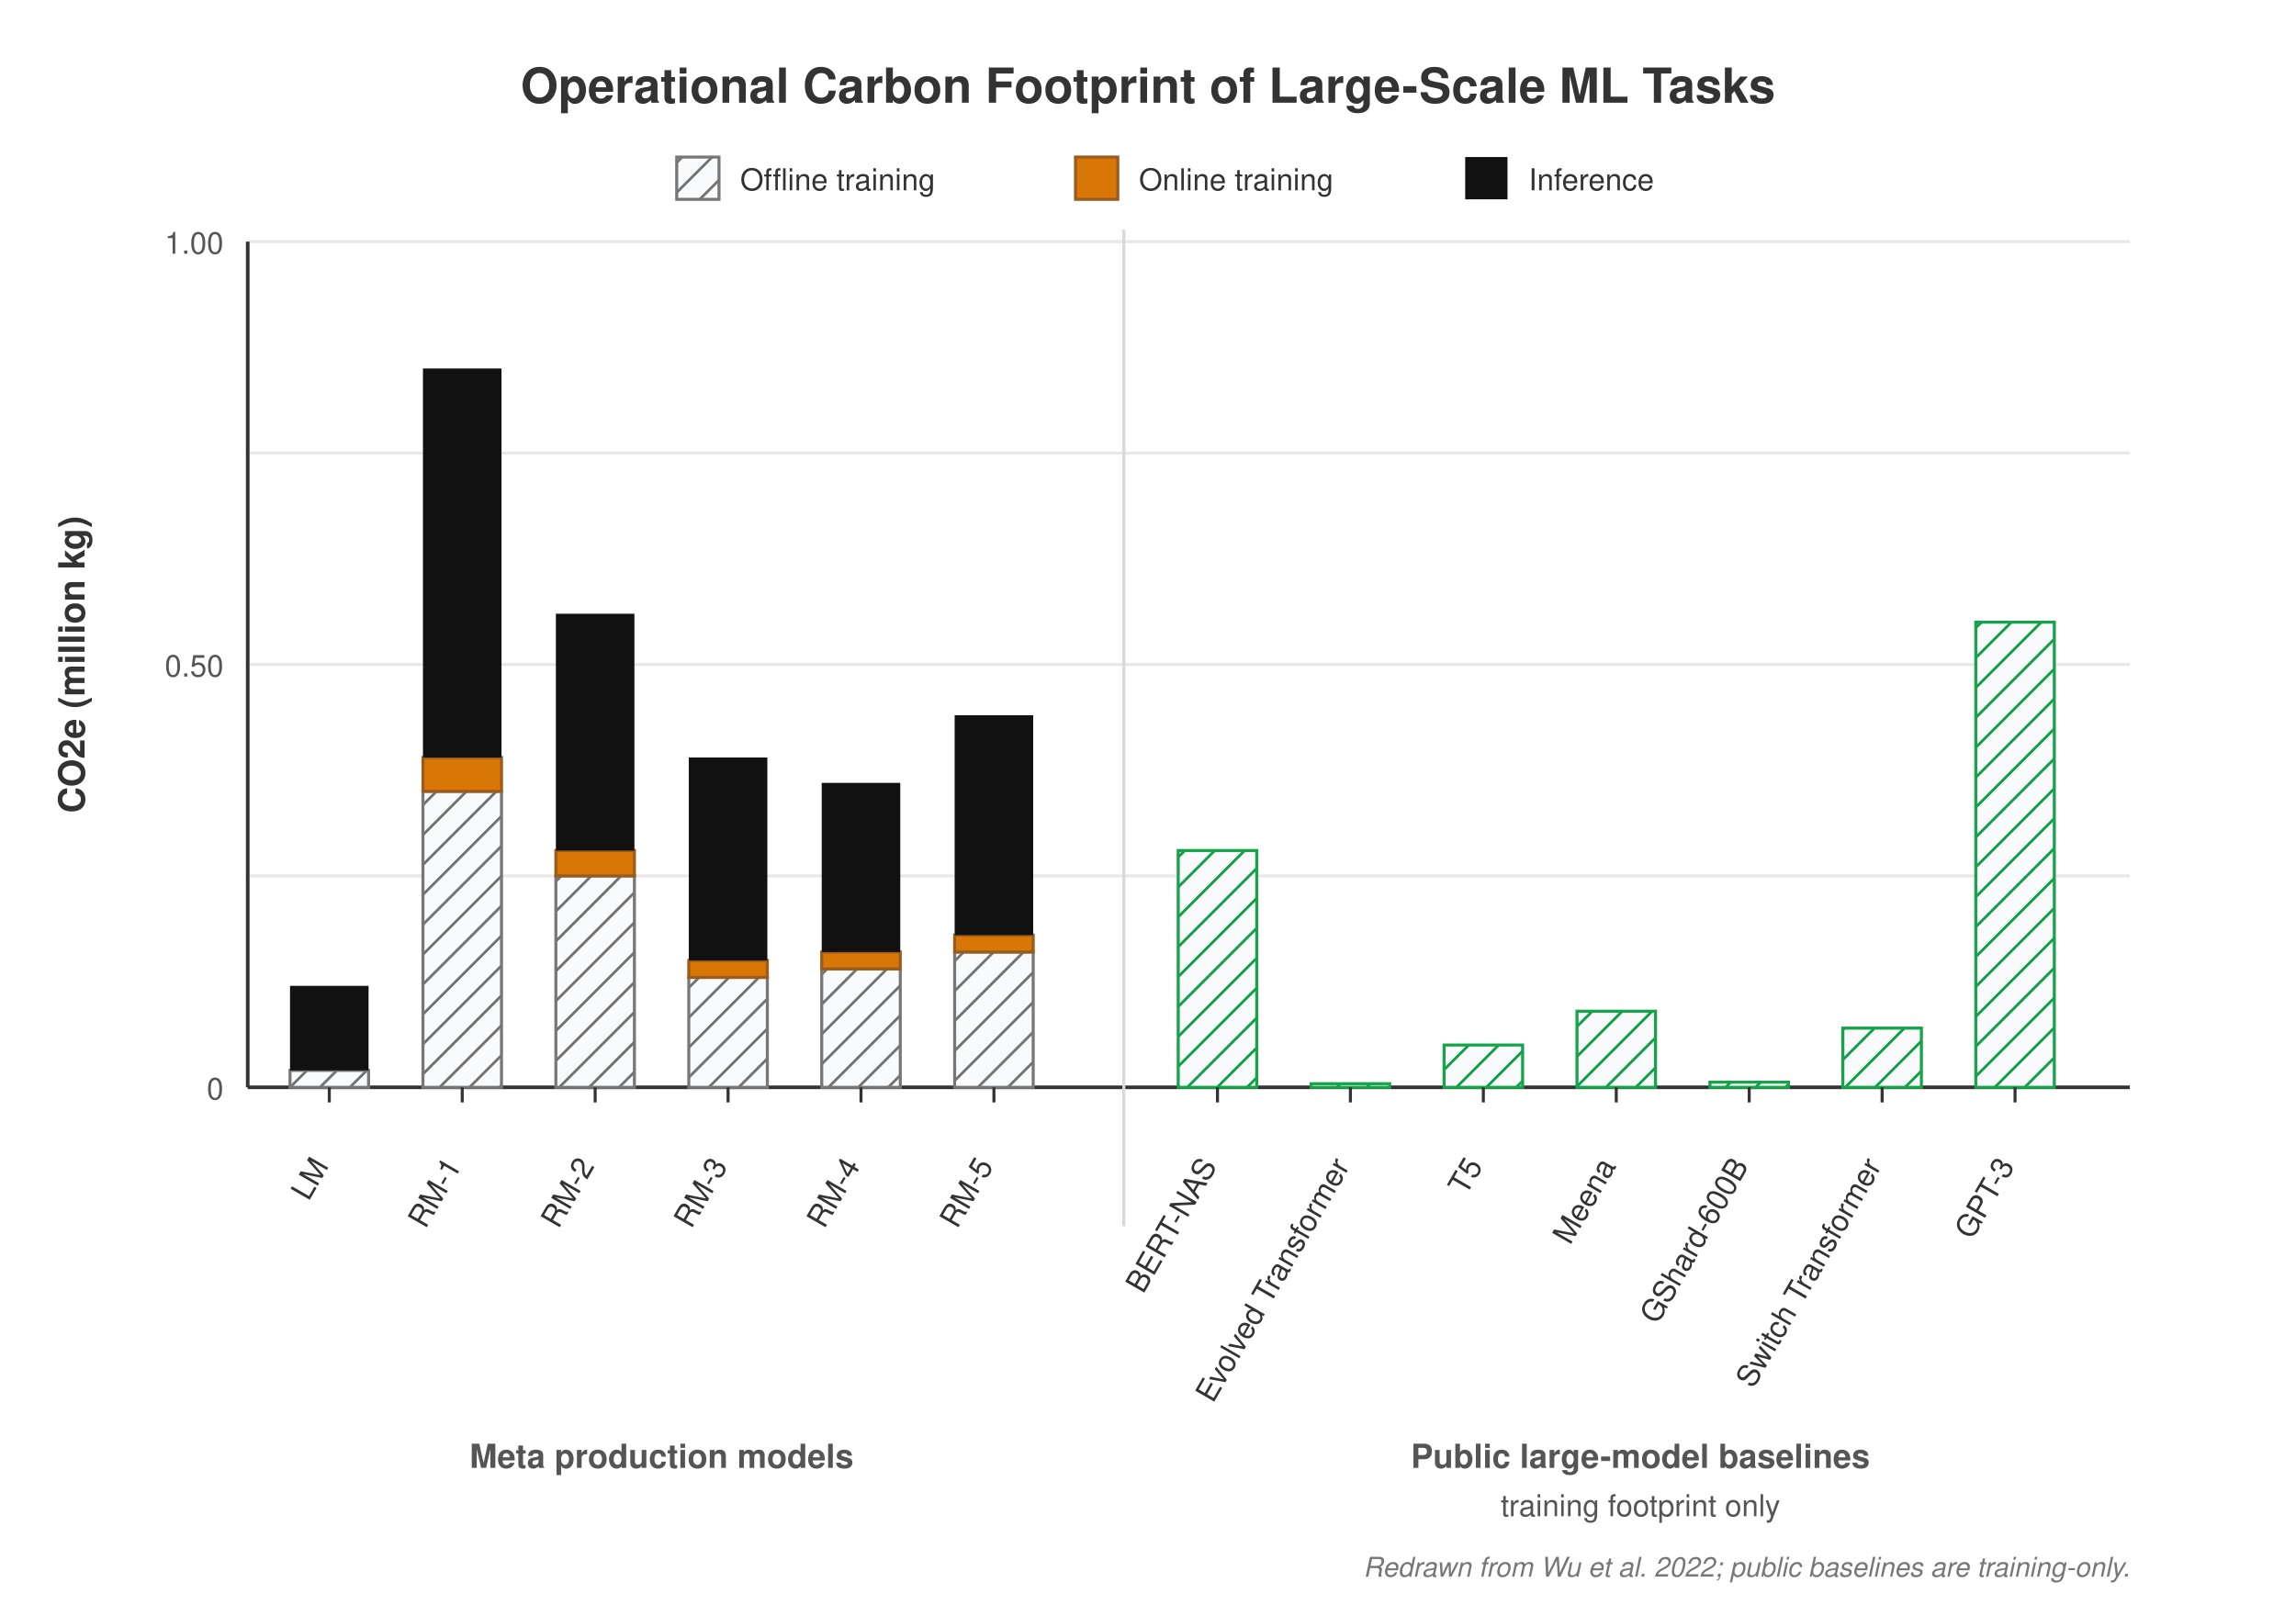
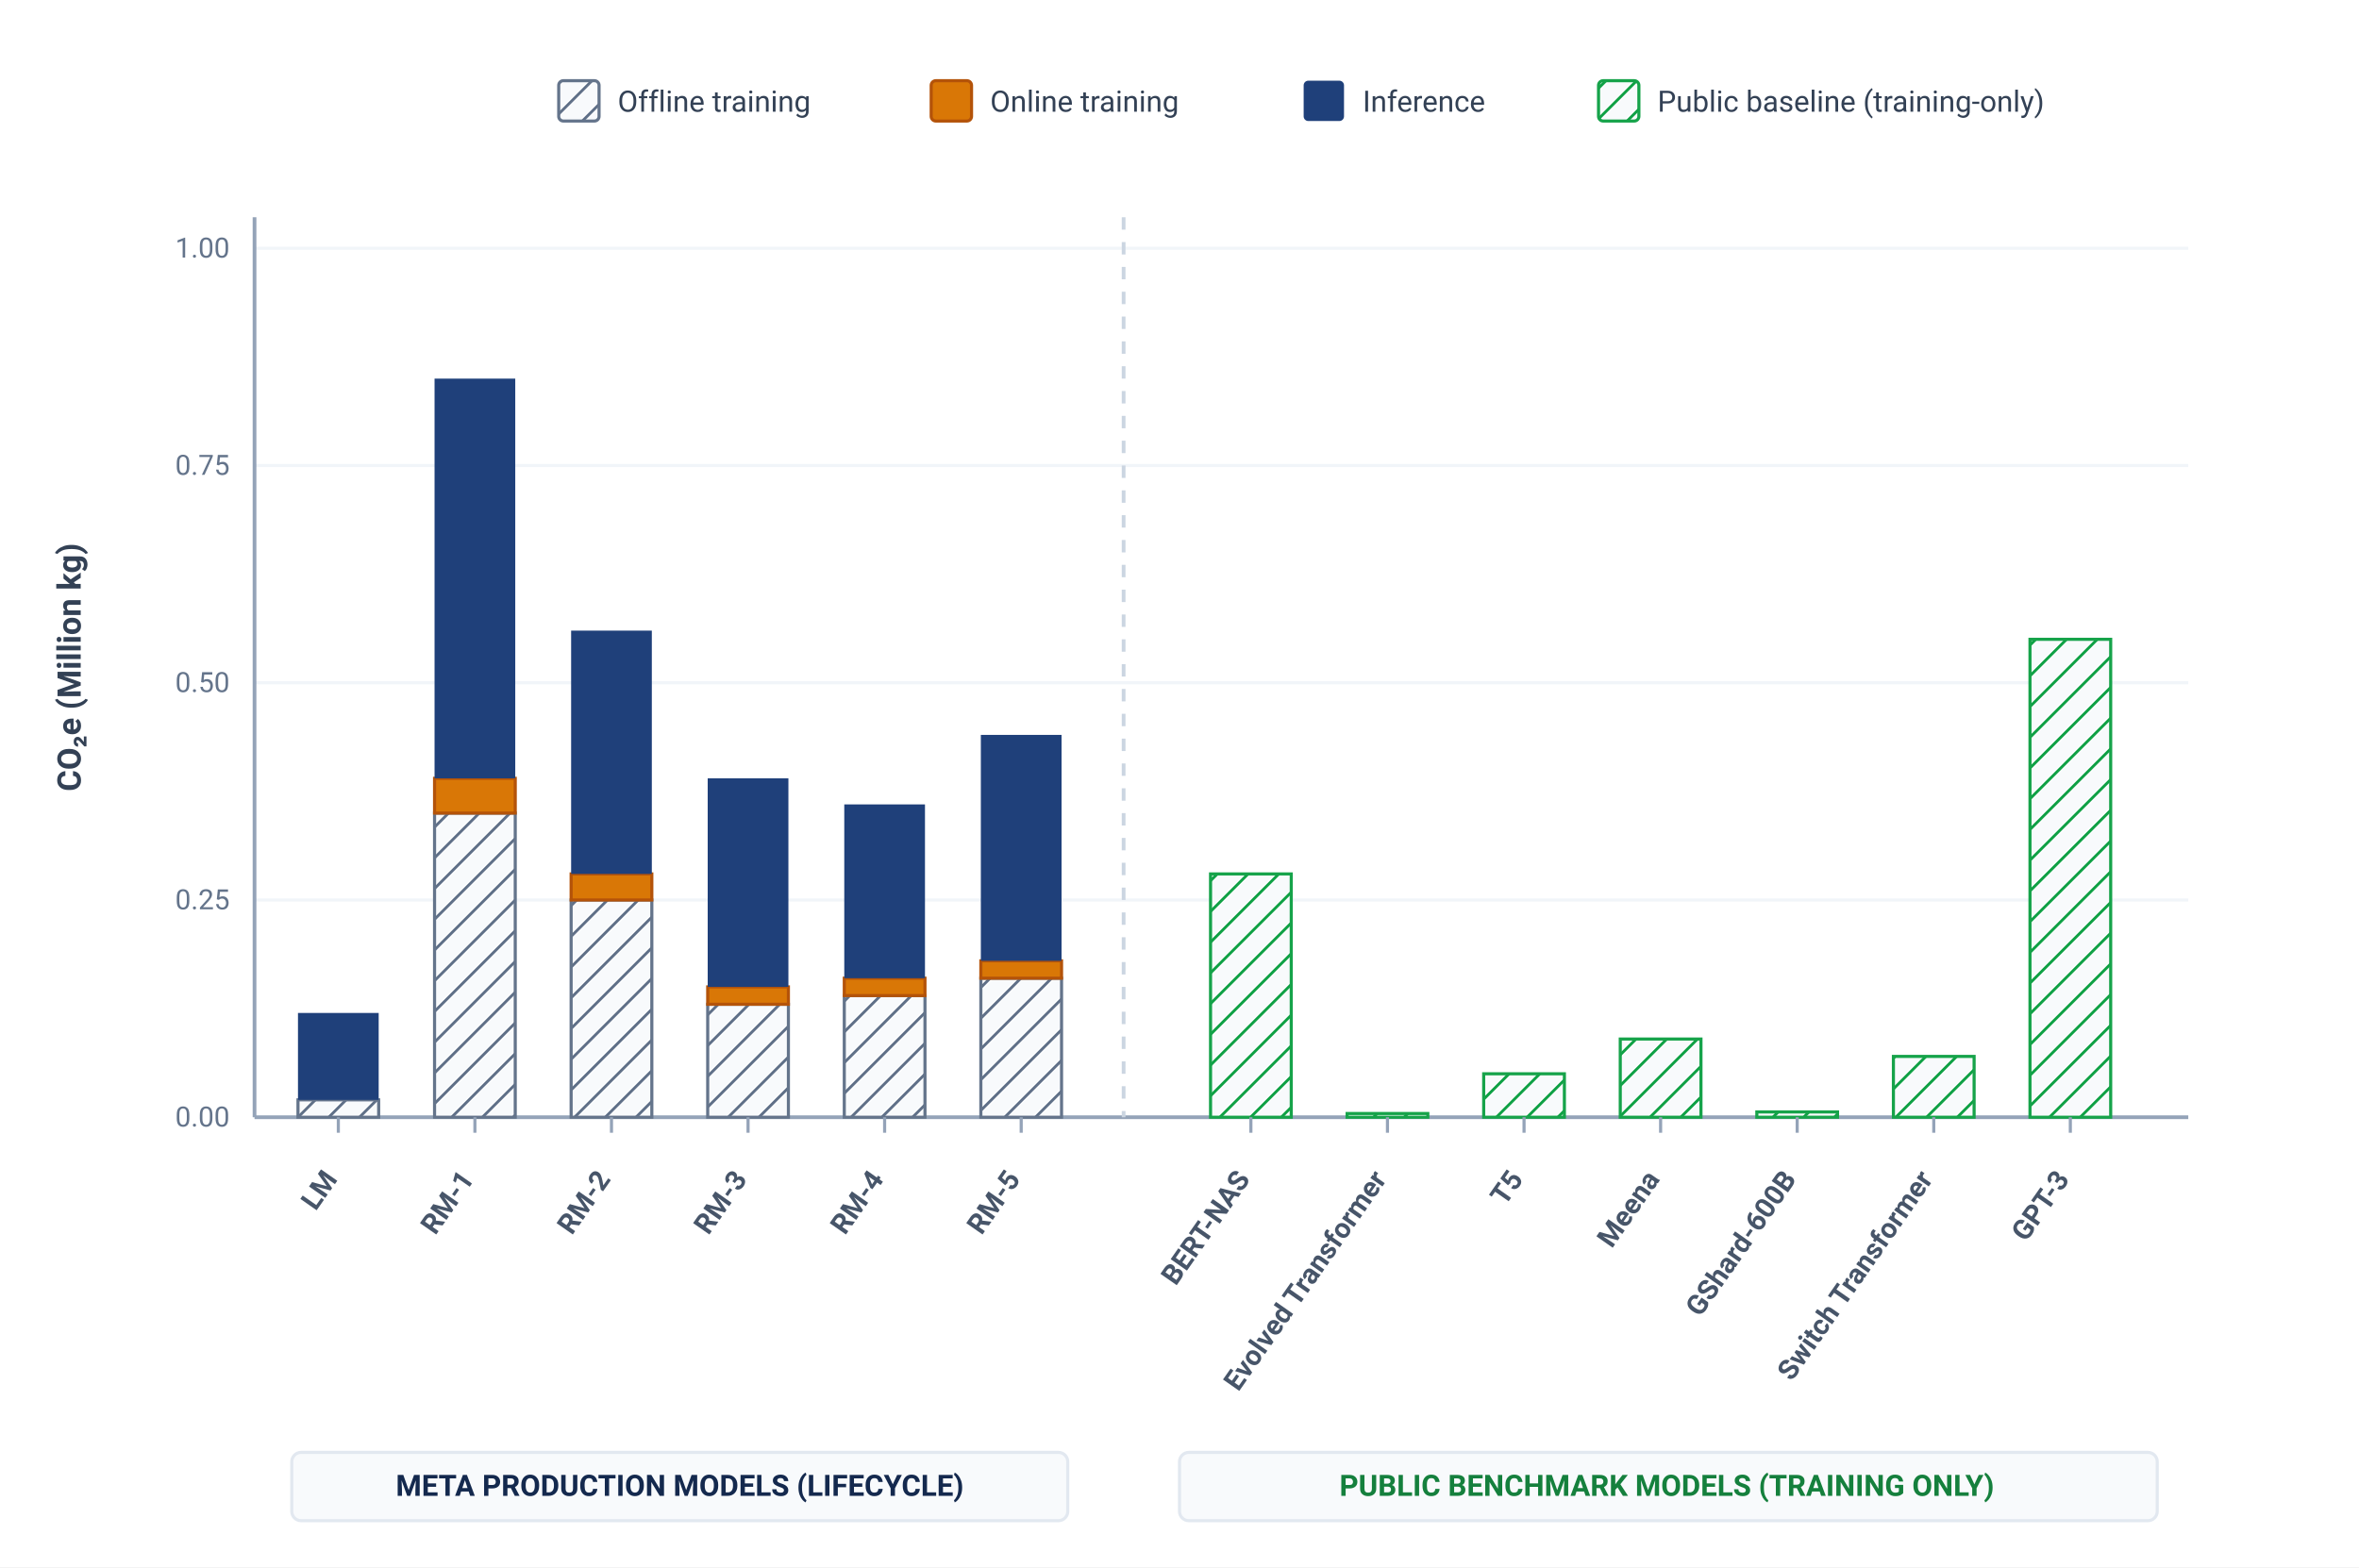
- <svg xmlns="http://www.w3.org/2000/svg" viewBox="0 0 760 535" font-family="Helvetica Neue, Helvetica, Arial, sans-serif">
-   <rect width="760" height="535" fill="#fff" />
+ <svg xmlns="http://www.w3.org/2000/svg" viewBox="0 0 760 505" font-family="-apple-system, BlinkMacSystemFont, 'Segoe UI', Roboto, Helvetica, Arial, sans-serif">
+   <rect width="760" height="505" fill="#ffffff" />
  <defs>
    <pattern id="offline-hatch" width="7" height="7" patternUnits="userSpaceOnUse" patternTransform="rotate(45)">
      <rect width="7" height="7" fill="#F8FAFC" />
-       <line x1="0" y1="0" x2="0" y2="7" stroke="#777" stroke-width="1.8" />
+       <line x1="0" y1="0" x2="0" y2="7" stroke="#64748b" stroke-width="1.8" />
    </pattern>
    <pattern id="oss-hatch" width="7" height="7" patternUnits="userSpaceOnUse" patternTransform="rotate(45)">
      <rect width="7" height="7" fill="#F8FAFC" />
-       <line x1="0" y1="0" x2="0" y2="7" stroke="#16A34A" stroke-width="1.8" />
+       <line x1="0" y1="0" x2="0" y2="7" stroke="#16a34a" stroke-width="1.8" />
    </pattern>
  </defs>
-   <text x="380" y="34" text-anchor="middle" font-size="16" font-weight="700" fill="#333">Operational Carbon Footprint of Large-Scale ML Tasks</text>
-   <g font-size="10" fill="#333">
-     <rect x="224" y="52" width="14" height="14" fill="url(#offline-hatch)" stroke="#777" stroke-width="1" />
-     <text x="245" y="63">Offline training</text>
-     <rect x="356" y="52" width="14" height="14" fill="#D97706" stroke="#9a5c1e" stroke-width="1" />
-     <text x="377" y="63">Online training</text>
-     <rect x="485" y="52" width="14" height="14" fill="#111" />
-     <text x="506" y="63">Inference</text>
+   <g font-size="9.5" fill="#334155" transform="translate(40, -12)">
+     <rect x="140" y="38" width="13" height="13" fill="url(#offline-hatch)" stroke="#64748b" stroke-width="1" rx="1.5" />
+     <text x="159" y="48">Offline training</text>
+     <rect x="260" y="38" width="13" height="13" fill="#d97706" stroke="#b45309" stroke-width="1" rx="1.5" />
+     <text x="279" y="48">Online training</text>
+     <rect x="380" y="38" width="13" height="13" fill="#1F407A" rx="1.5" />
+     <text x="399" y="48">Inference</text>
+     <rect x="475" y="38" width="13" height="13" fill="url(#oss-hatch)" stroke="#16a34a" stroke-width="1" rx="1.5" />
+     <text x="494" y="48">Public baseline (training-only)</text>
  </g>
-   <g stroke="#e8e8e8" stroke-width="1">
-     <line x1="82" y1="360" x2="705" y2="360" />
+   <g stroke="#f1f5f9" stroke-width="1">
    <line x1="82" y1="290" x2="705" y2="290" />
    <line x1="82" y1="220" x2="705" y2="220" />
    <line x1="82" y1="150" x2="705" y2="150" />
    <line x1="82" y1="80" x2="705" y2="80" />
  </g>
-   <line x1="82" y1="80" x2="82" y2="360" stroke="#333" stroke-width="1.2" />
-   <line x1="82" y1="360" x2="705" y2="360" stroke="#333" stroke-width="1.2" />
-   <g font-size="10" fill="#555" text-anchor="end">
-     <text x="74" y="364">0</text>
-     <text x="74" y="224">0.50</text>
-     <text x="74" y="84">1.00</text>
+   <line x1="82" y1="70" x2="82" y2="360" stroke="#94a3b8" stroke-width="1.2" />
+   <line x1="82" y1="360" x2="705" y2="360" stroke="#94a3b8" stroke-width="1.2" />
+   <g font-size="9" fill="#64748b" text-anchor="end">
+     <text x="74" y="363">0.00</text>
+     <text x="74" y="293">0.25</text>
+     <text x="74" y="223">0.50</text>
+     <text x="74" y="153">0.75</text>
+     <text x="74" y="83">1.00</text>
  </g>
-   <text x="28" y="220" text-anchor="middle" font-size="12" font-weight="600" fill="#333" transform="rotate(-90 28 220)">CO2e (million kg)</text>
-   <g stroke="#d9d9d9" stroke-width="1">
-     <line x1="372" y1="76" x2="372" y2="406" />
+   <text x="26" y="215" text-anchor="middle" font-size="10.5" font-weight="700" fill="#334155" transform="rotate(-90 26 215)">CO₂e (Million kg)</text>
+   <line x1="362" y1="70" x2="362" y2="360" stroke="#cbd5e1" stroke-width="1.2" stroke-dasharray="4,4" />
+   <rect x="94" y="468" width="250" height="22" rx="3" fill="#f8fafc" stroke="#e2e8f0" stroke-width="1" />
+   <text x="219" y="482" text-anchor="middle" font-size="9.5" font-weight="700" fill="#14294E">META PRODUCTION MODELS (LIFECYCLE)</text>
+   <rect x="380" y="468" width="315" height="22" rx="3" fill="#f8fafc" stroke="#e2e8f0" stroke-width="1" />
+   <text x="537" y="482" text-anchor="middle" font-size="9.5" font-weight="700" fill="#15803d">PUBLIC BENCHMARK MODELS (TRAINING ONLY)</text>
+   <g stroke-width="1">
+     <rect x="96" y="354.4" width="26" height="5.6" fill="url(#offline-hatch)" stroke="#64748b" />
+     <rect x="96" y="326.4" width="26" height="28.0" fill="#1F407A" />
+     <rect x="140" y="262.0" width="26" height="98.0" fill="url(#offline-hatch)" stroke="#64748b" />
+     <rect x="140" y="250.8" width="26" height="11.2" fill="#d97706" stroke="#b45309" />
+     <rect x="140" y="122.0" width="26" height="128.8" fill="#1F407A" />
+     <rect x="184" y="290.0" width="26" height="70.0" fill="url(#offline-hatch)" stroke="#64748b" />
+     <rect x="184" y="281.6" width="26" height="8.4" fill="#d97706" stroke="#b45309" />
+     <rect x="184" y="203.2" width="26" height="78.4" fill="#1F407A" />
+     <rect x="228" y="323.6" width="26" height="36.4" fill="url(#offline-hatch)" stroke="#64748b" />
+     <rect x="228" y="318.0" width="26" height="5.6" fill="#d97706" stroke="#b45309" />
+     <rect x="228" y="250.8" width="26" height="67.2" fill="#1F407A" />
+     <rect x="272" y="320.8" width="26" height="39.2" fill="url(#offline-hatch)" stroke="#64748b" />
+     <rect x="272" y="315.2" width="26" height="5.6" fill="#d97706" stroke="#b45309" />
+     <rect x="272" y="259.2" width="26" height="56.0" fill="#1F407A" />
+     <rect x="316" y="315.2" width="26" height="44.8" fill="url(#offline-hatch)" stroke="#64748b" />
+     <rect x="316" y="309.6" width="26" height="5.6" fill="#d97706" stroke="#b45309" />
+     <rect x="316" y="236.8" width="26" height="72.8" fill="#1F407A" />
  </g>
-   <text x="219" y="486" text-anchor="middle" font-size="11" font-weight="600" fill="#555">Meta production models</text>
-   <text x="543" y="486" text-anchor="middle" font-size="11" font-weight="600" fill="#555">Public large-model baselines</text>
-   <text x="543" y="502" text-anchor="middle" font-size="10" fill="#555">training footprint only</text>
-   <g stroke-width="1">
-     <rect x="96" y="354.4" width="26" height="5.6" fill="url(#offline-hatch)" stroke="#777" />
-     <rect x="96" y="326.4" width="26" height="28.0" fill="#111" />
-     <rect x="140" y="262.0" width="26" height="98.0" fill="url(#offline-hatch)" stroke="#777" />
-     <rect x="140" y="250.8" width="26" height="11.2" fill="#D97706" stroke="#9a5c1e" />
-     <rect x="140" y="122.0" width="26" height="128.8" fill="#111" />
-     <rect x="184" y="290.0" width="26" height="70.0" fill="url(#offline-hatch)" stroke="#777" />
-     <rect x="184" y="281.6" width="26" height="8.4" fill="#D97706" stroke="#9a5c1e" />
-     <rect x="184" y="203.2" width="26" height="78.4" fill="#111" />
-     <rect x="228" y="323.6" width="26" height="36.4" fill="url(#offline-hatch)" stroke="#777" />
-     <rect x="228" y="318.0" width="26" height="5.6" fill="#D97706" stroke="#9a5c1e" />
-     <rect x="228" y="250.8" width="26" height="67.2" fill="#111" />
-     <rect x="272" y="320.8" width="26" height="39.2" fill="url(#offline-hatch)" stroke="#777" />
-     <rect x="272" y="315.2" width="26" height="5.6" fill="#D97706" stroke="#9a5c1e" />
-     <rect x="272" y="259.2" width="26" height="56.0" fill="#111" />
-     <rect x="316" y="315.2" width="26" height="44.8" fill="url(#offline-hatch)" stroke="#777" />
-     <rect x="316" y="309.6" width="26" height="5.6" fill="#D97706" stroke="#9a5c1e" />
-     <rect x="316" y="236.8" width="26" height="72.8" fill="#111" />
-   </g>
-   <g stroke="#16A34A" stroke-width="1">
+   <g stroke="#16a34a" stroke-width="1">
    <rect x="390" y="281.6" width="26" height="78.4" fill="url(#oss-hatch)" />
    <rect x="434" y="358.8" width="26" height="1.2" fill="url(#oss-hatch)" />
    <rect x="478" y="346.0" width="26" height="14.0" fill="url(#oss-hatch)" />
    <rect x="522" y="334.8" width="26" height="25.2" fill="url(#oss-hatch)" />
    <rect x="566" y="358.3" width="26" height="1.7" fill="url(#oss-hatch)" />
    <rect x="610" y="340.4" width="26" height="19.6" fill="url(#oss-hatch)" />
    <rect x="654" y="206.0" width="26" height="154.0" fill="url(#oss-hatch)" />
  </g>
-   <g font-size="10" fill="#333" text-anchor="end">
-     <text x="109" y="386" transform="rotate(-60 109 386)">LM</text>
-     <text x="153" y="386" transform="rotate(-60 153 386)">RM-1</text>
-     <text x="197" y="386" transform="rotate(-60 197 386)">RM-2</text>
-     <text x="241" y="386" transform="rotate(-60 241 386)">RM-3</text>
-     <text x="285" y="386" transform="rotate(-60 285 386)">RM-4</text>
-     <text x="329" y="386" transform="rotate(-60 329 386)">RM-5</text>
-     <text x="403" y="386" transform="rotate(-60 403 386)">BERT-NAS</text>
-     <text x="447" y="386" transform="rotate(-60 447 386)">Evolved Transformer</text>
-     <text x="491" y="386" transform="rotate(-60 491 386)">T5</text>
-     <text x="535" y="386" transform="rotate(-60 535 386)">Meena</text>
-     <text x="579" y="386" transform="rotate(-60 579 386)">GShard-600B</text>
-     <text x="623" y="386" transform="rotate(-60 623 386)">Switch Transformer</text>
-     <text x="667" y="386" transform="rotate(-60 667 386)">GPT-3</text>
+   <g font-size="9" font-weight="600" fill="#475569" text-anchor="end">
+     <text x="109" y="380" transform="rotate(-55 109 380)">LM</text>
+     <text x="153" y="380" transform="rotate(-55 153 380)">RM-1</text>
+     <text x="197" y="380" transform="rotate(-55 197 380)">RM-2</text>
+     <text x="241" y="380" transform="rotate(-55 241 380)">RM-3</text>
+     <text x="285" y="380" transform="rotate(-55 285 380)">RM-4</text>
+     <text x="329" y="380" transform="rotate(-55 329 380)">RM-5</text>
+     <text x="403" y="380" transform="rotate(-55 403 380)">BERT-NAS</text>
+     <text x="447" y="380" transform="rotate(-55 447 380)">Evolved Transformer</text>
+     <text x="491" y="380" transform="rotate(-55 491 380)">T5</text>
+     <text x="535" y="380" transform="rotate(-55 535 380)">Meena</text>
+     <text x="579" y="380" transform="rotate(-55 579 380)">GShard-600B</text>
+     <text x="623" y="380" transform="rotate(-55 623 380)">Switch Transformer</text>
+     <text x="667" y="380" transform="rotate(-55 667 380)">GPT-3</text>
  </g>
-   <g stroke="#333" stroke-width="1">
+   <g stroke="#94a3b8" stroke-width="1">
    <line x1="109" y1="360" x2="109" y2="365" />
    <line x1="153" y1="360" x2="153" y2="365" />
    <line x1="197" y1="360" x2="197" y2="365" />
    <line x1="241" y1="360" x2="241" y2="365" />
    <line x1="285" y1="360" x2="285" y2="365" />
    <line x1="329" y1="360" x2="329" y2="365" />
    <line x1="403" y1="360" x2="403" y2="365" />
    <line x1="447" y1="360" x2="447" y2="365" />
    <line x1="491" y1="360" x2="491" y2="365" />
    <line x1="535" y1="360" x2="535" y2="365" />
    <line x1="579" y1="360" x2="579" y2="365" />
    <line x1="623" y1="360" x2="623" y2="365" />
    <line x1="667" y1="360" x2="667" y2="365" />
  </g>
-   <text x="705" y="522" text-anchor="end" font-size="9" fill="#777" font-style="italic">Redrawn from Wu et al. 2022; public baselines are training-only.</text>
</svg>
